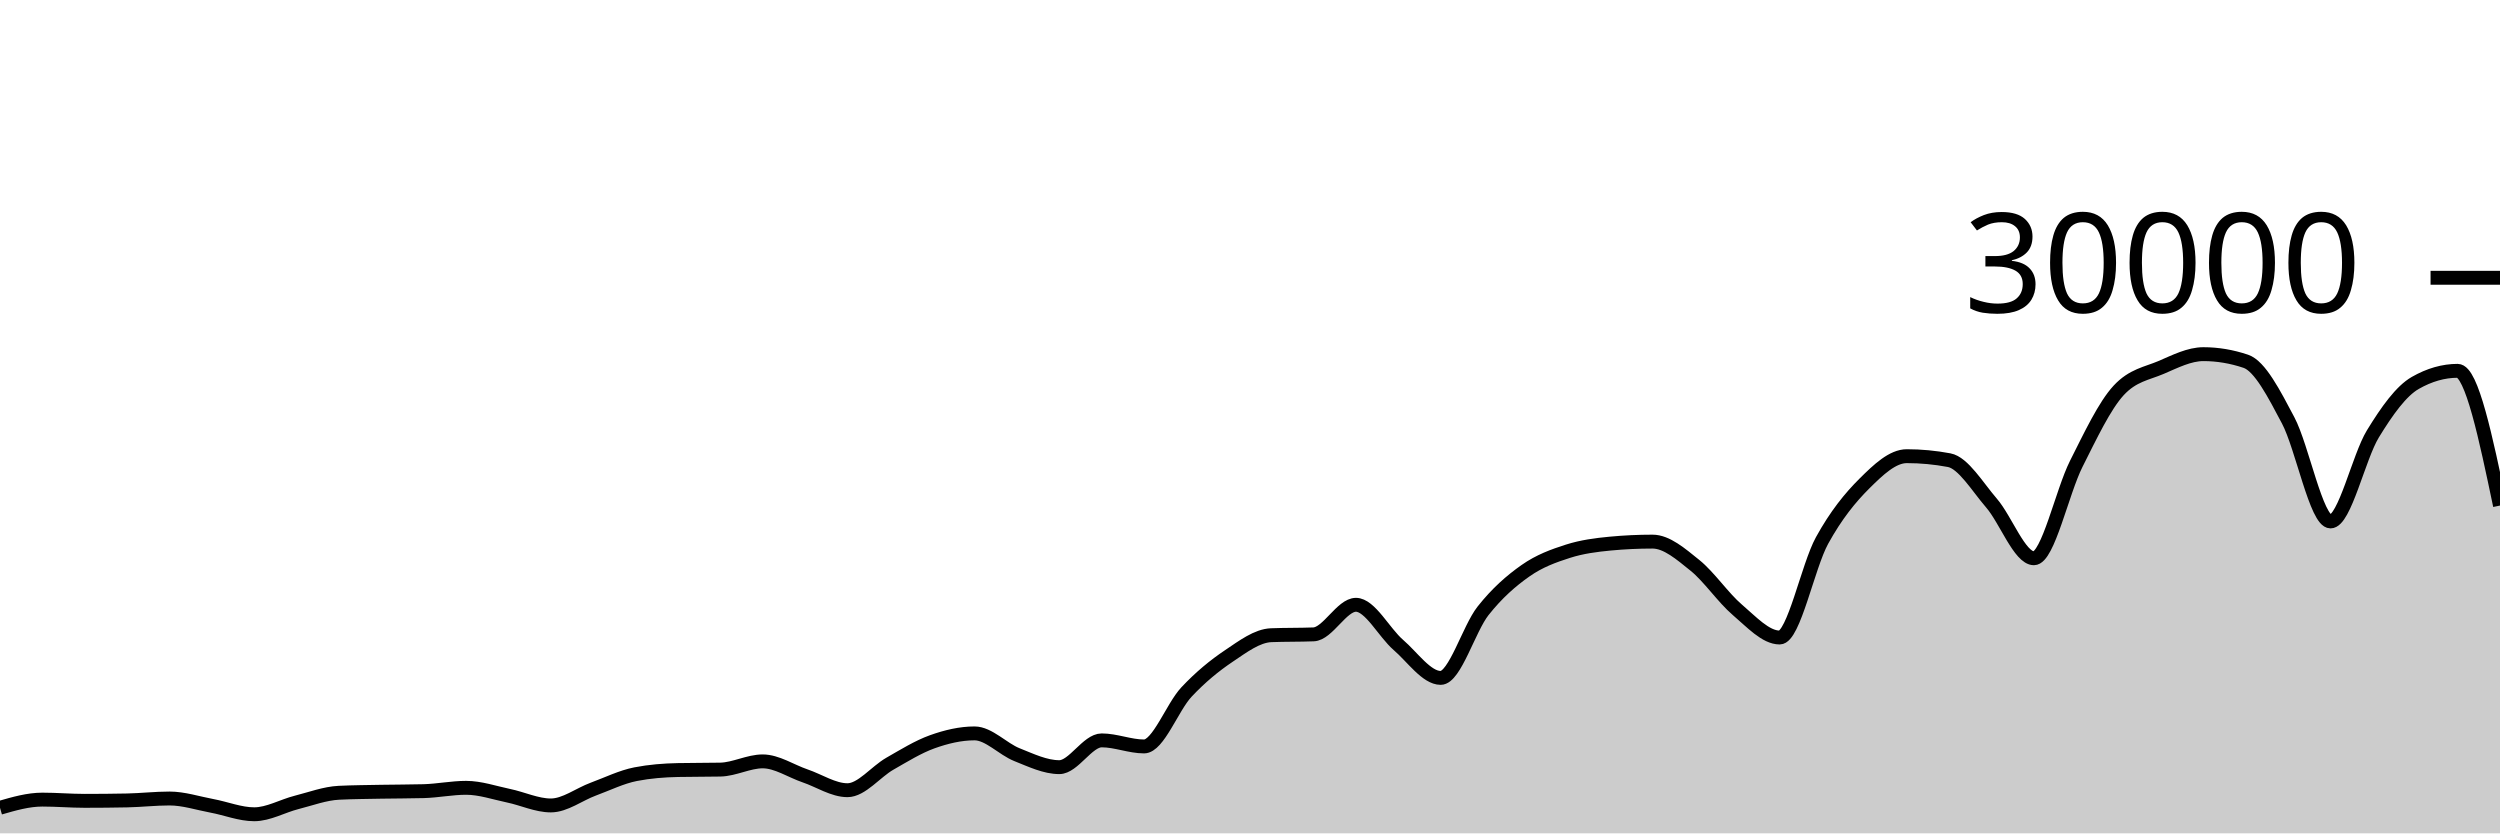
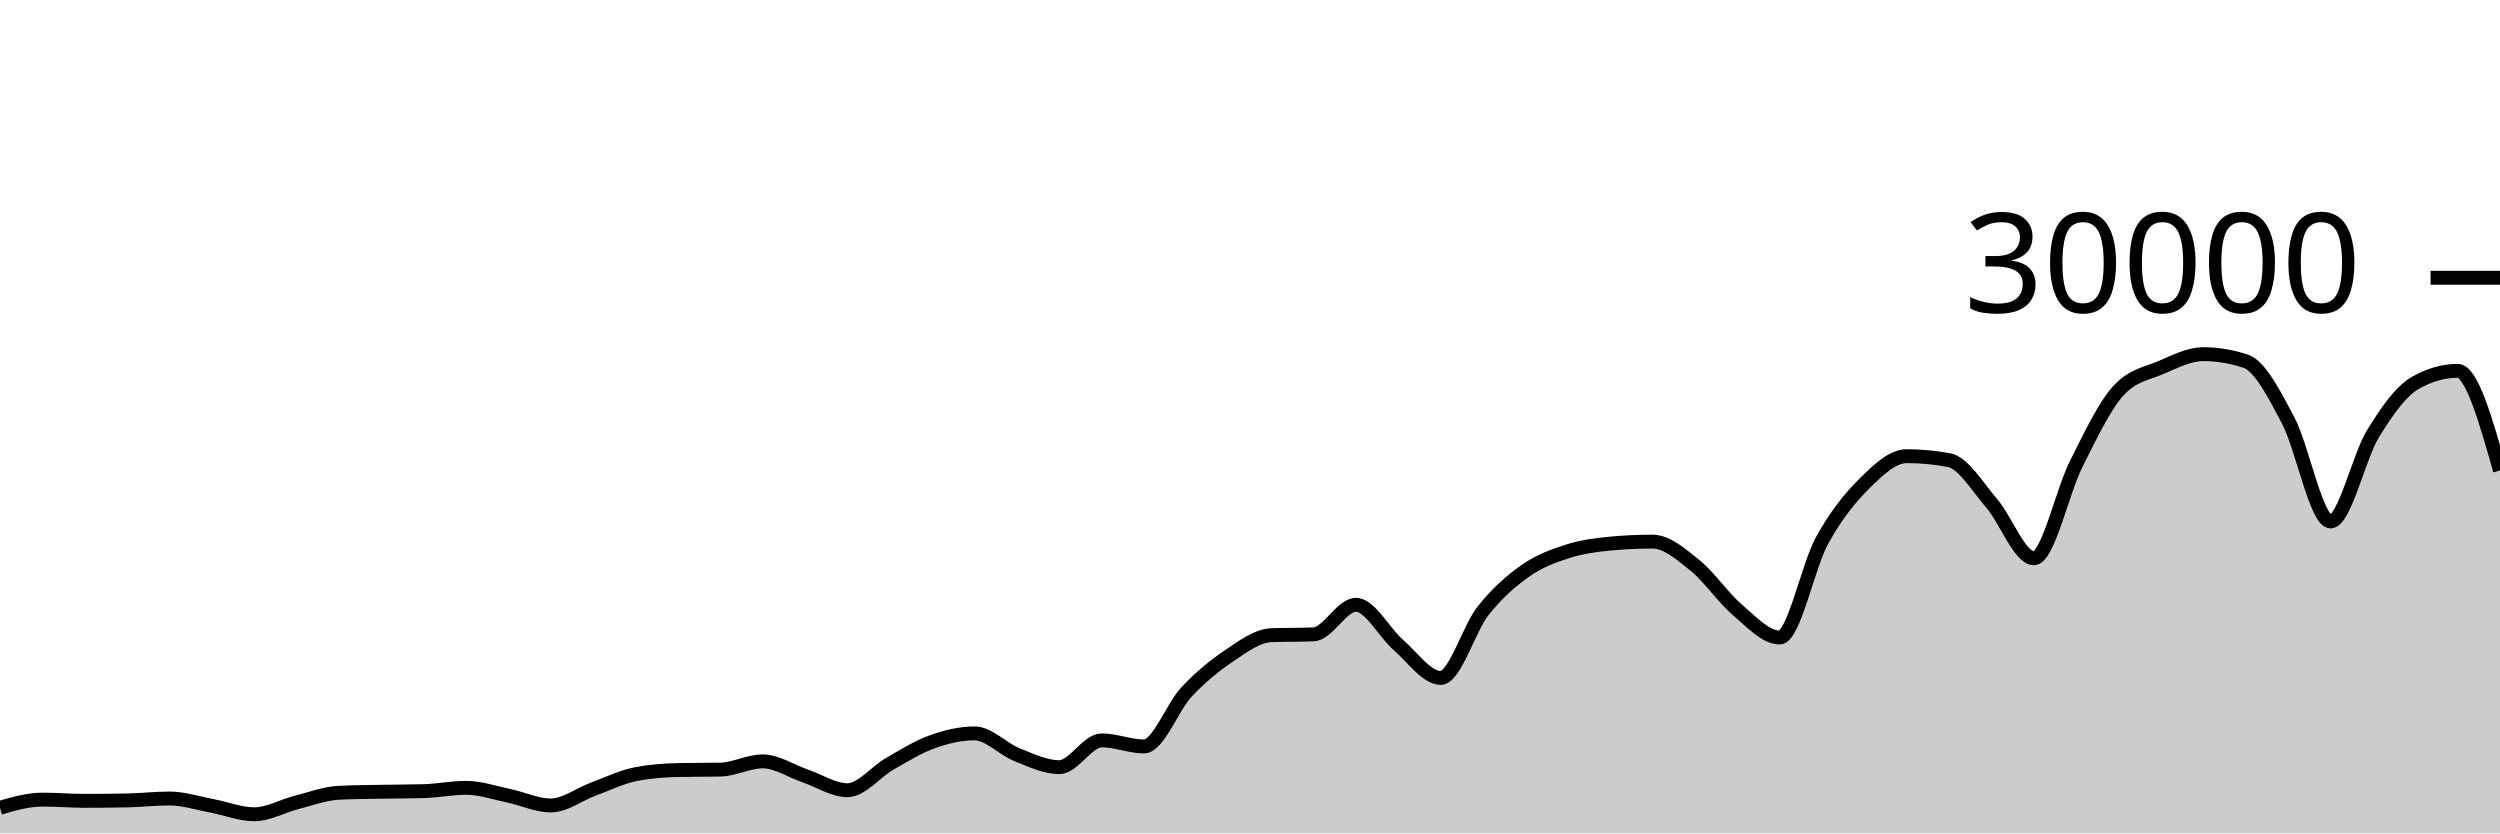
<svg xmlns="http://www.w3.org/2000/svg" viewBox="0 0 180 60">
  <g transform="translate(0,20)">
-     <path class="area" fill="rgba(0, 0, 0, 0.2)" d="M0,38.159C1.017,37.865,2.034,37.572,3.051,37.572C4.068,37.572,5.085,37.661,6.102,37.661C7.119,37.661,8.136,37.651,9.153,37.631C10.169,37.61,11.186,37.492,12.203,37.492C13.22,37.492,14.237,37.831,15.254,38.02C16.271,38.209,17.288,38.627,18.305,38.627C19.322,38.627,20.339,38.031,21.356,37.773C22.373,37.515,23.39,37.128,24.407,37.079C25.424,37.03,26.441,37.025,27.458,37.005C28.475,36.986,29.492,36.991,30.508,36.963C31.525,36.934,32.542,36.723,33.559,36.723C34.576,36.723,35.593,37.079,36.61,37.291C37.627,37.502,38.644,37.992,39.661,37.992C40.678,37.992,41.695,37.194,42.712,36.819C43.729,36.444,44.746,35.94,45.763,35.741C46.78,35.542,47.797,35.464,48.814,35.443C49.831,35.421,50.847,35.432,51.864,35.411C52.881,35.389,53.898,34.819,54.915,34.819C55.932,34.819,56.949,35.517,57.966,35.863C58.983,36.209,60,36.895,61.017,36.895C62.034,36.895,63.051,35.57,64.068,34.989C65.085,34.408,66.102,33.774,67.119,33.409C68.136,33.045,69.153,32.804,70.169,32.804C71.186,32.804,72.203,33.931,73.22,34.336C74.237,34.741,75.254,35.235,76.271,35.235C77.288,35.235,78.305,33.307,79.322,33.307C80.339,33.307,81.356,33.744,82.373,33.744C83.39,33.744,84.407,30.913,85.424,29.828C86.441,28.743,87.458,27.914,88.475,27.232C89.492,26.55,90.508,25.775,91.525,25.735C92.542,25.695,93.559,25.715,94.576,25.675C95.593,25.635,96.61,23.545,97.627,23.545C98.644,23.545,99.661,25.553,100.678,26.431C101.695,27.308,102.712,28.809,103.729,28.809C104.746,28.809,105.763,25.266,106.78,23.98C107.797,22.694,108.814,21.81,109.831,21.096C110.847,20.382,111.864,20.019,112.881,19.693C113.898,19.367,114.915,19.236,115.932,19.14C116.949,19.044,117.966,18.996,118.983,18.996C120,18.996,121.017,19.886,122.034,20.704C123.051,21.522,124.068,23.036,125.085,23.903C126.102,24.769,127.119,25.901,128.136,25.901C129.153,25.901,130.169,20.765,131.186,18.917C132.203,17.07,133.22,15.827,134.237,14.815C135.254,13.803,136.271,12.845,137.288,12.845C138.305,12.845,139.322,12.941,140.339,13.132C141.356,13.323,142.373,15.047,143.39,16.224C144.407,17.401,145.424,20.195,146.441,20.195C147.458,20.195,148.475,15.407,149.492,13.393C150.508,11.379,151.525,9.212,152.542,8.111C153.559,7.009,154.576,6.894,155.593,6.459C156.61,6.023,157.627,5.499,158.644,5.499C159.661,5.499,160.678,5.669,161.695,6.011C162.712,6.352,163.729,8.342,164.746,10.264C165.763,12.186,166.78,17.545,167.797,17.545C168.814,17.545,169.831,12.902,170.847,11.24C171.864,9.578,172.881,8.154,173.898,7.572C174.915,6.99,175.932,6.699,176.949,6.699C177.966,6.699,178.983,11.549,180,16.4L180,40C178.983,40,177.966,40,176.949,40C175.932,40,174.915,40,173.898,40C172.881,40,171.864,40,170.847,40C169.831,40,168.814,40,167.797,40C166.78,40,165.763,40,164.746,40C163.729,40,162.712,40,161.695,40C160.678,40,159.661,40,158.644,40C157.627,40,156.61,40,155.593,40C154.576,40,153.559,40,152.542,40C151.525,40,150.508,40,149.492,40C148.475,40,147.458,40,146.441,40C145.424,40,144.407,40,143.39,40C142.373,40,141.356,40,140.339,40C139.322,40,138.305,40,137.288,40C136.271,40,135.254,40,134.237,40C133.22,40,132.203,40,131.186,40C130.169,40,129.153,40,128.136,40C127.119,40,126.102,40,125.085,40C124.068,40,123.051,40,122.034,40C121.017,40,120,40,118.983,40C117.966,40,116.949,40,115.932,40C114.915,40,113.898,40,112.881,40C111.864,40,110.847,40,109.831,40C108.814,40,107.797,40,106.78,40C105.763,40,104.746,40,103.729,40C102.712,40,101.695,40,100.678,40C99.661,40,98.644,40,97.627,40C96.61,40,95.593,40,94.576,40C93.559,40,92.542,40,91.525,40C90.508,40,89.492,40,88.475,40C87.458,40,86.441,40,85.424,40C84.407,40,83.39,40,82.373,40C81.356,40,80.339,40,79.322,40C78.305,40,77.288,40,76.271,40C75.254,40,74.237,40,73.22,40C72.203,40,71.186,40,70.169,40C69.153,40,68.136,40,67.119,40C66.102,40,65.085,40,64.068,40C63.051,40,62.034,40,61.017,40C60,40,58.983,40,57.966,40C56.949,40,55.932,40,54.915,40C53.898,40,52.881,40,51.864,40C50.847,40,49.831,40,48.814,40C47.797,40,46.78,40,45.763,40C44.746,40,43.729,40,42.712,40C41.695,40,40.678,40,39.661,40C38.644,40,37.627,40,36.61,40C35.593,40,34.576,40,33.559,40C32.542,40,31.525,40,30.508,40C29.492,40,28.475,40,27.458,40C26.441,40,25.424,40,24.407,40C23.39,40,22.373,40,21.356,40C20.339,40,19.322,40,18.305,40C17.288,40,16.271,40,15.254,40C14.237,40,13.22,40,12.203,40C11.186,40,10.169,40,9.153,40C8.136,40,7.119,40,6.102,40C5.085,40,4.068,40,3.051,40C2.034,40,1.017,40,0,40Z" />
-     <path class="line" stroke="black" fill="none" d="M0,38.159C1.017,37.865,2.034,37.572,3.051,37.572C4.068,37.572,5.085,37.661,6.102,37.661C7.119,37.661,8.136,37.651,9.153,37.631C10.169,37.61,11.186,37.492,12.203,37.492C13.22,37.492,14.237,37.831,15.254,38.02C16.271,38.209,17.288,38.627,18.305,38.627C19.322,38.627,20.339,38.031,21.356,37.773C22.373,37.515,23.39,37.128,24.407,37.079C25.424,37.03,26.441,37.025,27.458,37.005C28.475,36.986,29.492,36.991,30.508,36.963C31.525,36.934,32.542,36.723,33.559,36.723C34.576,36.723,35.593,37.079,36.61,37.291C37.627,37.502,38.644,37.992,39.661,37.992C40.678,37.992,41.695,37.194,42.712,36.819C43.729,36.444,44.746,35.94,45.763,35.741C46.78,35.542,47.797,35.464,48.814,35.443C49.831,35.421,50.847,35.432,51.864,35.411C52.881,35.389,53.898,34.819,54.915,34.819C55.932,34.819,56.949,35.517,57.966,35.863C58.983,36.209,60,36.895,61.017,36.895C62.034,36.895,63.051,35.57,64.068,34.989C65.085,34.408,66.102,33.774,67.119,33.409C68.136,33.045,69.153,32.804,70.169,32.804C71.186,32.804,72.203,33.931,73.22,34.336C74.237,34.741,75.254,35.235,76.271,35.235C77.288,35.235,78.305,33.307,79.322,33.307C80.339,33.307,81.356,33.744,82.373,33.744C83.39,33.744,84.407,30.913,85.424,29.828C86.441,28.743,87.458,27.914,88.475,27.232C89.492,26.55,90.508,25.775,91.525,25.735C92.542,25.695,93.559,25.715,94.576,25.675C95.593,25.635,96.61,23.545,97.627,23.545C98.644,23.545,99.661,25.553,100.678,26.431C101.695,27.308,102.712,28.809,103.729,28.809C104.746,28.809,105.763,25.266,106.78,23.98C107.797,22.694,108.814,21.81,109.831,21.096C110.847,20.382,111.864,20.019,112.881,19.693C113.898,19.367,114.915,19.236,115.932,19.14C116.949,19.044,117.966,18.996,118.983,18.996C120,18.996,121.017,19.886,122.034,20.704C123.051,21.522,124.068,23.036,125.085,23.903C126.102,24.769,127.119,25.901,128.136,25.901C129.153,25.901,130.169,20.765,131.186,18.917C132.203,17.07,133.22,15.827,134.237,14.815C135.254,13.803,136.271,12.845,137.288,12.845C138.305,12.845,139.322,12.941,140.339,13.132C141.356,13.323,142.373,15.047,143.39,16.224C144.407,17.401,145.424,20.195,146.441,20.195C147.458,20.195,148.475,15.407,149.492,13.393C150.508,11.379,151.525,9.212,152.542,8.111C153.559,7.009,154.576,6.894,155.593,6.459C156.61,6.023,157.627,5.499,158.644,5.499C159.661,5.499,160.678,5.669,161.695,6.011C162.712,6.352,163.729,8.342,164.746,10.264C165.763,12.186,166.78,17.545,167.797,17.545C168.814,17.545,169.831,12.902,170.847,11.24C171.864,9.578,172.881,8.154,173.898,7.572C174.915,6.99,175.932,6.699,176.949,6.699C177.966,6.699,178.983,11.549,180,16.4" />
+     <path class="area" fill="rgba(0, 0, 0, 0.2)" d="M0,38.159C1.017,37.865,2.034,37.572,3.051,37.572C4.068,37.572,5.085,37.661,6.102,37.661C7.119,37.661,8.136,37.651,9.153,37.631C10.169,37.61,11.186,37.492,12.203,37.492C13.22,37.492,14.237,37.831,15.254,38.02C16.271,38.209,17.288,38.627,18.305,38.627C19.322,38.627,20.339,38.031,21.356,37.773C22.373,37.515,23.39,37.128,24.407,37.079C25.424,37.03,26.441,37.025,27.458,37.005C28.475,36.986,29.492,36.991,30.508,36.963C31.525,36.934,32.542,36.723,33.559,36.723C34.576,36.723,35.593,37.079,36.61,37.291C37.627,37.502,38.644,37.992,39.661,37.992C40.678,37.992,41.695,37.194,42.712,36.819C43.729,36.444,44.746,35.94,45.763,35.741C46.78,35.542,47.797,35.464,48.814,35.443C49.831,35.421,50.847,35.432,51.864,35.411C52.881,35.389,53.898,34.819,54.915,34.819C55.932,34.819,56.949,35.517,57.966,35.863C58.983,36.209,60,36.895,61.017,36.895C62.034,36.895,63.051,35.57,64.068,34.989C65.085,34.408,66.102,33.774,67.119,33.409C68.136,33.045,69.153,32.804,70.169,32.804C71.186,32.804,72.203,33.931,73.22,34.336C74.237,34.741,75.254,35.235,76.271,35.235C77.288,35.235,78.305,33.307,79.322,33.307C80.339,33.307,81.356,33.744,82.373,33.744C83.39,33.744,84.407,30.913,85.424,29.828C86.441,28.743,87.458,27.914,88.475,27.232C89.492,26.55,90.508,25.775,91.525,25.735C92.542,25.695,93.559,25.715,94.576,25.675C95.593,25.635,96.61,23.545,97.627,23.545C98.644,23.545,99.661,25.553,100.678,26.431C101.695,27.308,102.712,28.809,103.729,28.809C104.746,28.809,105.763,25.266,106.78,23.98C107.797,22.694,108.814,21.81,109.831,21.096C110.847,20.382,111.864,20.019,112.881,19.693C113.898,19.367,114.915,19.236,115.932,19.14C116.949,19.044,117.966,18.996,118.983,18.996C120,18.996,121.017,19.886,122.034,20.704C123.051,21.522,124.068,23.036,125.085,23.903C126.102,24.769,127.119,25.901,128.136,25.901C129.153,25.901,130.169,20.765,131.186,18.917C132.203,17.07,133.22,15.827,134.237,14.815C135.254,13.803,136.271,12.845,137.288,12.845C138.305,12.845,139.322,12.941,140.339,13.132C141.356,13.323,142.373,15.047,143.39,16.224C144.407,17.401,145.424,20.195,146.441,20.195C147.458,20.195,148.475,15.407,149.492,13.393C150.508,11.379,151.525,9.212,152.542,8.111C153.559,7.009,154.576,6.894,155.593,6.459C156.61,6.023,157.627,5.499,158.644,5.499C159.661,5.499,160.678,5.669,161.695,6.011C162.712,6.352,163.729,8.342,164.746,10.264C165.763,12.186,166.78,17.545,167.797,17.545C168.814,17.545,169.831,12.902,170.847,11.24C171.864,9.578,172.881,8.154,173.898,7.572C174.915,6.99,175.932,6.699,176.949,6.699C177.966,6.699,178.983,10.286,180,13.873L180,40C178.983,40,177.966,40,176.949,40C175.932,40,174.915,40,173.898,40C172.881,40,171.864,40,170.847,40C169.831,40,168.814,40,167.797,40C166.78,40,165.763,40,164.746,40C163.729,40,162.712,40,161.695,40C160.678,40,159.661,40,158.644,40C157.627,40,156.61,40,155.593,40C154.576,40,153.559,40,152.542,40C151.525,40,150.508,40,149.492,40C148.475,40,147.458,40,146.441,40C145.424,40,144.407,40,143.39,40C142.373,40,141.356,40,140.339,40C139.322,40,138.305,40,137.288,40C136.271,40,135.254,40,134.237,40C133.22,40,132.203,40,131.186,40C130.169,40,129.153,40,128.136,40C127.119,40,126.102,40,125.085,40C124.068,40,123.051,40,122.034,40C121.017,40,120,40,118.983,40C117.966,40,116.949,40,115.932,40C114.915,40,113.898,40,112.881,40C111.864,40,110.847,40,109.831,40C108.814,40,107.797,40,106.78,40C105.763,40,104.746,40,103.729,40C102.712,40,101.695,40,100.678,40C99.661,40,98.644,40,97.627,40C96.61,40,95.593,40,94.576,40C93.559,40,92.542,40,91.525,40C90.508,40,89.492,40,88.475,40C87.458,40,86.441,40,85.424,40C84.407,40,83.39,40,82.373,40C81.356,40,80.339,40,79.322,40C78.305,40,77.288,40,76.271,40C75.254,40,74.237,40,73.22,40C72.203,40,71.186,40,70.169,40C69.153,40,68.136,40,67.119,40C66.102,40,65.085,40,64.068,40C63.051,40,62.034,40,61.017,40C60,40,58.983,40,57.966,40C56.949,40,55.932,40,54.915,40C53.898,40,52.881,40,51.864,40C50.847,40,49.831,40,48.814,40C47.797,40,46.78,40,45.763,40C44.746,40,43.729,40,42.712,40C41.695,40,40.678,40,39.661,40C38.644,40,37.627,40,36.61,40C35.593,40,34.576,40,33.559,40C32.542,40,31.525,40,30.508,40C29.492,40,28.475,40,27.458,40C26.441,40,25.424,40,24.407,40C23.39,40,22.373,40,21.356,40C20.339,40,19.322,40,18.305,40C17.288,40,16.271,40,15.254,40C14.237,40,13.22,40,12.203,40C11.186,40,10.169,40,9.153,40C8.136,40,7.119,40,6.102,40C5.085,40,4.068,40,3.051,40C2.034,40,1.017,40,0,40Z" />
+     <path class="line" stroke="black" fill="none" d="M0,38.159C1.017,37.865,2.034,37.572,3.051,37.572C4.068,37.572,5.085,37.661,6.102,37.661C7.119,37.661,8.136,37.651,9.153,37.631C10.169,37.61,11.186,37.492,12.203,37.492C13.22,37.492,14.237,37.831,15.254,38.02C16.271,38.209,17.288,38.627,18.305,38.627C19.322,38.627,20.339,38.031,21.356,37.773C22.373,37.515,23.39,37.128,24.407,37.079C25.424,37.03,26.441,37.025,27.458,37.005C28.475,36.986,29.492,36.991,30.508,36.963C31.525,36.934,32.542,36.723,33.559,36.723C34.576,36.723,35.593,37.079,36.61,37.291C37.627,37.502,38.644,37.992,39.661,37.992C40.678,37.992,41.695,37.194,42.712,36.819C43.729,36.444,44.746,35.94,45.763,35.741C46.78,35.542,47.797,35.464,48.814,35.443C49.831,35.421,50.847,35.432,51.864,35.411C52.881,35.389,53.898,34.819,54.915,34.819C55.932,34.819,56.949,35.517,57.966,35.863C58.983,36.209,60,36.895,61.017,36.895C62.034,36.895,63.051,35.57,64.068,34.989C65.085,34.408,66.102,33.774,67.119,33.409C68.136,33.045,69.153,32.804,70.169,32.804C71.186,32.804,72.203,33.931,73.22,34.336C74.237,34.741,75.254,35.235,76.271,35.235C77.288,35.235,78.305,33.307,79.322,33.307C80.339,33.307,81.356,33.744,82.373,33.744C83.39,33.744,84.407,30.913,85.424,29.828C86.441,28.743,87.458,27.914,88.475,27.232C89.492,26.55,90.508,25.775,91.525,25.735C92.542,25.695,93.559,25.715,94.576,25.675C95.593,25.635,96.61,23.545,97.627,23.545C98.644,23.545,99.661,25.553,100.678,26.431C101.695,27.308,102.712,28.809,103.729,28.809C104.746,28.809,105.763,25.266,106.78,23.98C107.797,22.694,108.814,21.81,109.831,21.096C110.847,20.382,111.864,20.019,112.881,19.693C113.898,19.367,114.915,19.236,115.932,19.14C116.949,19.044,117.966,18.996,118.983,18.996C120,18.996,121.017,19.886,122.034,20.704C123.051,21.522,124.068,23.036,125.085,23.903C126.102,24.769,127.119,25.901,128.136,25.901C129.153,25.901,130.169,20.765,131.186,18.917C132.203,17.07,133.22,15.827,134.237,14.815C135.254,13.803,136.271,12.845,137.288,12.845C138.305,12.845,139.322,12.941,140.339,13.132C141.356,13.323,142.373,15.047,143.39,16.224C144.407,17.401,145.424,20.195,146.441,20.195C147.458,20.195,148.475,15.407,149.492,13.393C150.508,11.379,151.525,9.212,152.542,8.111C153.559,7.009,154.576,6.894,155.593,6.459C156.61,6.023,157.627,5.499,158.644,5.499C159.661,5.499,160.678,5.669,161.695,6.011C162.712,6.352,163.729,8.342,164.746,10.264C165.763,12.186,166.78,17.545,167.797,17.545C168.814,17.545,169.831,12.902,170.847,11.24C171.864,9.578,172.881,8.154,173.898,7.572C174.915,6.99,175.932,6.699,176.949,6.699C177.966,6.699,178.983,10.286,180,13.873" />
    <path class="axis-ceiling" stroke-width="1" stroke="black" fill="none" d="M175,0L180,0" />
    <text class="axis-ceiling-label" font-family="sans-serif" text-anchor="end" font-size="10px" x="170" y="2.5">30000</text>
  </g>
</svg>
